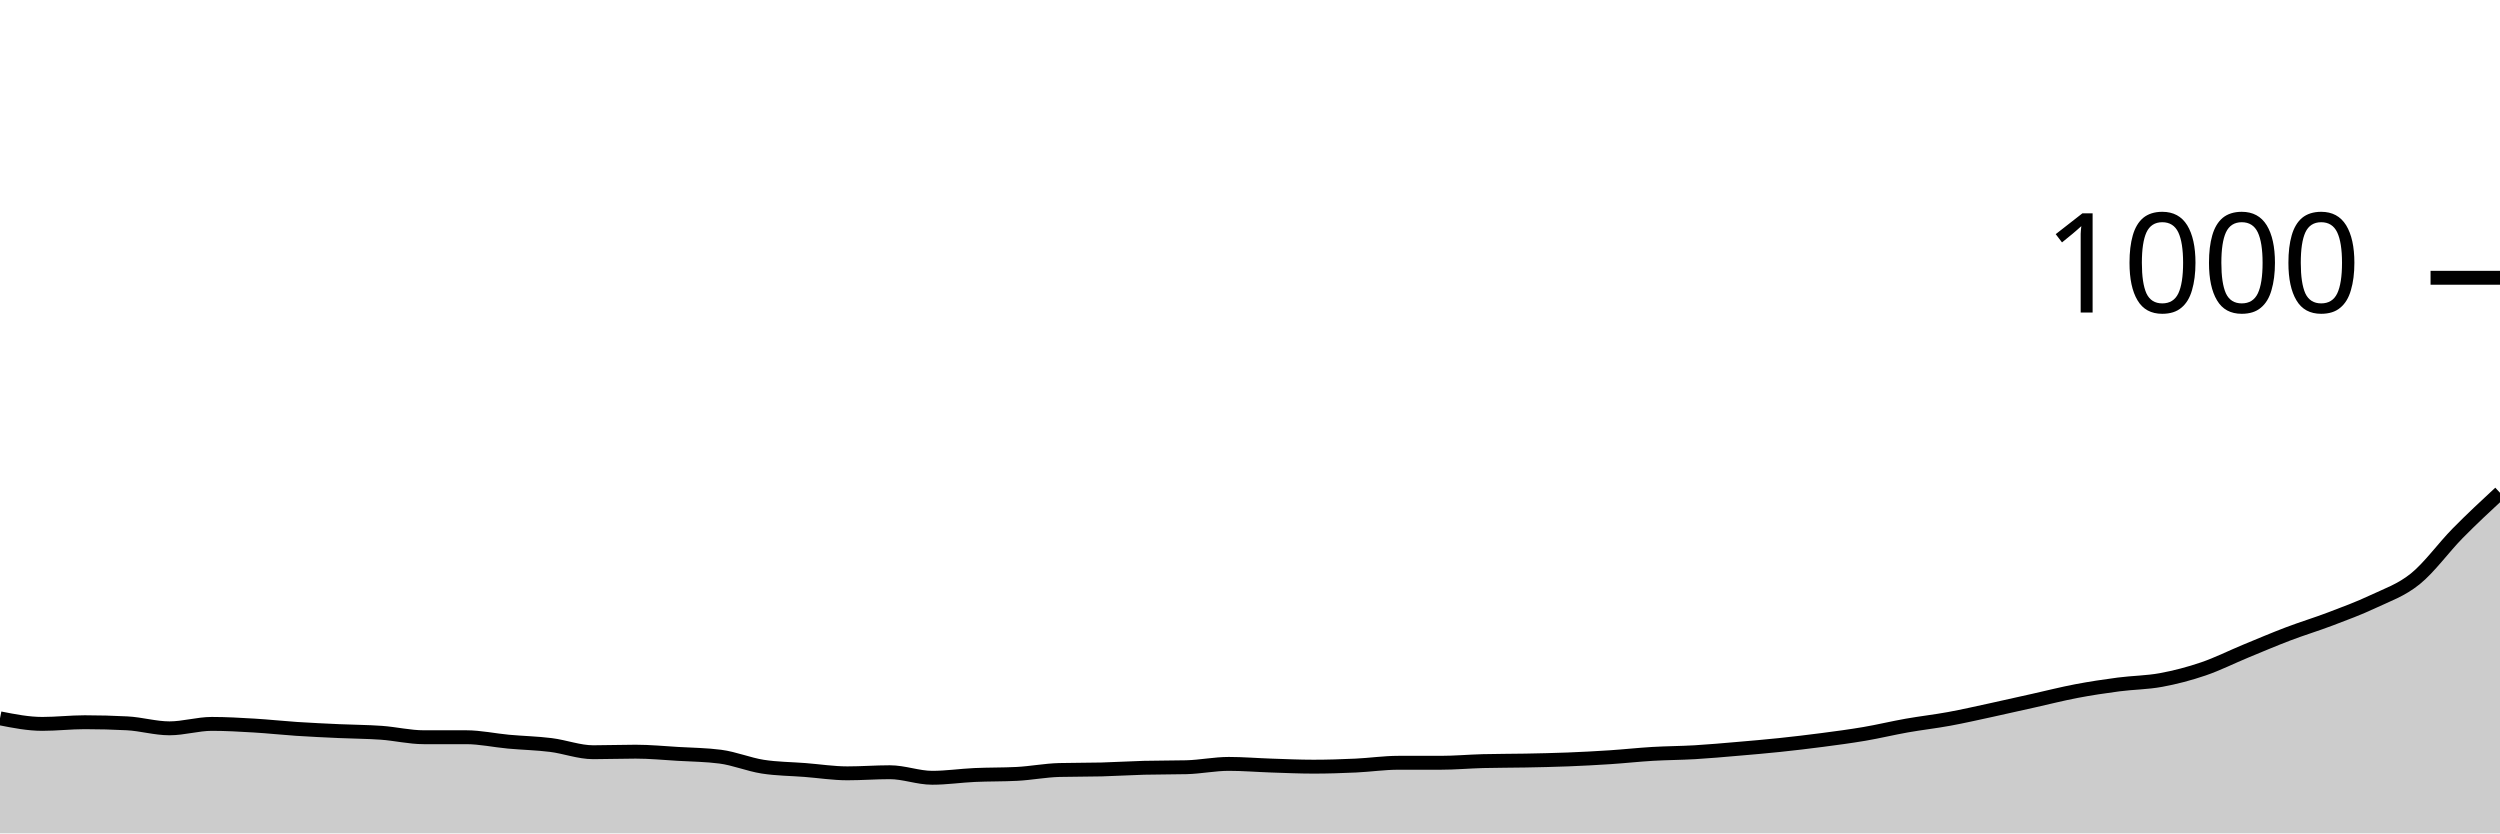
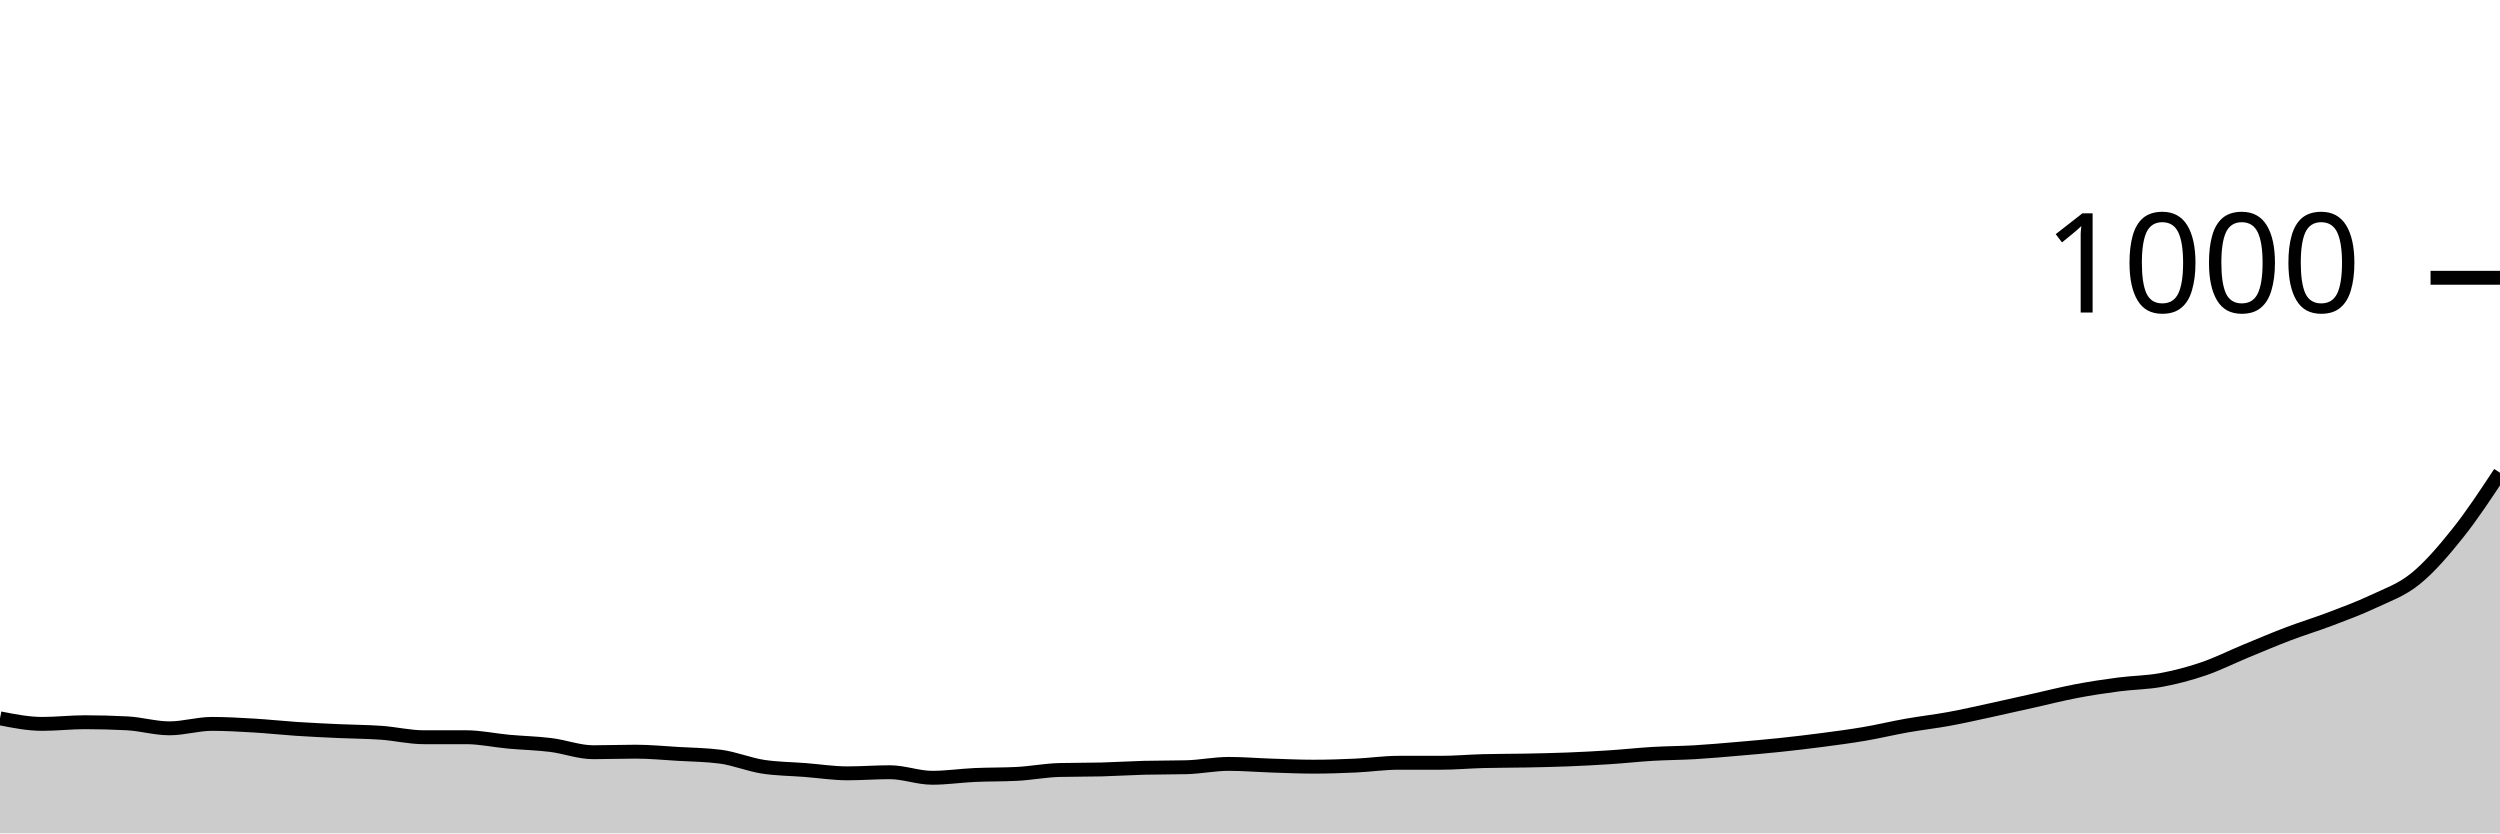
<svg xmlns="http://www.w3.org/2000/svg" viewBox="0 0 180 60">
  <g transform="translate(0,20)">
-     <path class="area" fill="rgba(0, 0, 0, 0.2)" d="M0,31.72C1.017,31.92,2.034,32.12,3.051,32.12C4.068,32.12,5.085,32,6.102,32C7.119,32,8.136,32.027,9.153,32.08C10.169,32.133,11.186,32.44,12.203,32.44C13.22,32.44,14.237,32.12,15.254,32.12C16.271,32.12,17.288,32.18,18.305,32.24C19.322,32.3,20.339,32.413,21.356,32.48C22.373,32.547,23.39,32.593,24.407,32.64C25.424,32.687,26.441,32.687,27.458,32.76C28.475,32.833,29.492,33.08,30.508,33.08C31.525,33.08,32.542,33.08,33.559,33.08C34.576,33.08,35.593,33.307,36.61,33.4C37.627,33.493,38.644,33.513,39.661,33.64C40.678,33.767,41.695,34.16,42.712,34.16C43.729,34.16,44.746,34.12,45.763,34.12C46.78,34.12,47.797,34.22,48.814,34.28C49.831,34.34,50.847,34.347,51.864,34.48C52.881,34.613,53.898,35.04,54.915,35.2C55.932,35.36,56.949,35.36,57.966,35.44C58.983,35.52,60,35.68,61.017,35.68C62.034,35.68,63.051,35.6,64.068,35.6C65.085,35.6,66.102,36,67.119,36C68.136,36,69.153,35.847,70.169,35.8C71.186,35.753,72.203,35.773,73.22,35.72C74.237,35.667,75.254,35.467,76.271,35.44C77.288,35.413,78.305,35.427,79.322,35.4C80.339,35.373,81.356,35.307,82.373,35.28C83.39,35.253,84.407,35.267,85.424,35.24C86.441,35.213,87.458,35,88.475,35C89.492,35,90.508,35.087,91.525,35.12C92.542,35.153,93.559,35.2,94.576,35.2C95.593,35.2,96.61,35.167,97.627,35.12C98.644,35.073,99.661,34.92,100.678,34.92C101.695,34.92,102.712,34.92,103.729,34.92C104.746,34.92,105.763,34.827,106.78,34.8C107.797,34.773,108.814,34.78,109.831,34.76C110.847,34.74,111.864,34.72,112.881,34.68C113.898,34.64,114.915,34.587,115.932,34.52C116.949,34.453,117.966,34.34,118.983,34.28C120,34.22,121.017,34.22,122.034,34.16C123.051,34.1,124.068,34.007,125.085,33.92C126.102,33.833,127.119,33.747,128.136,33.64C129.153,33.533,130.169,33.413,131.186,33.28C132.203,33.147,133.22,33.013,134.237,32.84C135.254,32.667,136.271,32.42,137.288,32.24C138.305,32.06,139.322,31.947,140.339,31.76C141.356,31.573,142.373,31.34,143.39,31.12C144.407,30.9,145.424,30.667,146.441,30.44C147.458,30.213,148.475,29.953,149.492,29.76C150.508,29.567,151.525,29.413,152.542,29.28C153.559,29.147,154.576,29.147,155.593,28.96C156.61,28.773,157.627,28.507,158.644,28.16C159.661,27.813,160.678,27.3,161.695,26.88C162.712,26.46,163.729,26.027,164.746,25.64C165.763,25.253,166.78,24.947,167.797,24.56C168.814,24.173,169.831,23.8,170.847,23.32C171.864,22.84,172.881,22.5,173.898,21.68C174.915,20.86,175.932,19.433,176.949,18.4C177.966,17.367,178.983,16.423,180,15.48L180,40C178.983,40,177.966,40,176.949,40C175.932,40,174.915,40,173.898,40C172.881,40,171.864,40,170.847,40C169.831,40,168.814,40,167.797,40C166.78,40,165.763,40,164.746,40C163.729,40,162.712,40,161.695,40C160.678,40,159.661,40,158.644,40C157.627,40,156.61,40,155.593,40C154.576,40,153.559,40,152.542,40C151.525,40,150.508,40,149.492,40C148.475,40,147.458,40,146.441,40C145.424,40,144.407,40,143.39,40C142.373,40,141.356,40,140.339,40C139.322,40,138.305,40,137.288,40C136.271,40,135.254,40,134.237,40C133.22,40,132.203,40,131.186,40C130.169,40,129.153,40,128.136,40C127.119,40,126.102,40,125.085,40C124.068,40,123.051,40,122.034,40C121.017,40,120,40,118.983,40C117.966,40,116.949,40,115.932,40C114.915,40,113.898,40,112.881,40C111.864,40,110.847,40,109.831,40C108.814,40,107.797,40,106.78,40C105.763,40,104.746,40,103.729,40C102.712,40,101.695,40,100.678,40C99.661,40,98.644,40,97.627,40C96.61,40,95.593,40,94.576,40C93.559,40,92.542,40,91.525,40C90.508,40,89.492,40,88.475,40C87.458,40,86.441,40,85.424,40C84.407,40,83.39,40,82.373,40C81.356,40,80.339,40,79.322,40C78.305,40,77.288,40,76.271,40C75.254,40,74.237,40,73.22,40C72.203,40,71.186,40,70.169,40C69.153,40,68.136,40,67.119,40C66.102,40,65.085,40,64.068,40C63.051,40,62.034,40,61.017,40C60,40,58.983,40,57.966,40C56.949,40,55.932,40,54.915,40C53.898,40,52.881,40,51.864,40C50.847,40,49.831,40,48.814,40C47.797,40,46.78,40,45.763,40C44.746,40,43.729,40,42.712,40C41.695,40,40.678,40,39.661,40C38.644,40,37.627,40,36.61,40C35.593,40,34.576,40,33.559,40C32.542,40,31.525,40,30.508,40C29.492,40,28.475,40,27.458,40C26.441,40,25.424,40,24.407,40C23.39,40,22.373,40,21.356,40C20.339,40,19.322,40,18.305,40C17.288,40,16.271,40,15.254,40C14.237,40,13.22,40,12.203,40C11.186,40,10.169,40,9.153,40C8.136,40,7.119,40,6.102,40C5.085,40,4.068,40,3.051,40C2.034,40,1.017,40,0,40Z" />
-     <path class="line" stroke="black" fill="none" d="M0,31.72C1.017,31.92,2.034,32.12,3.051,32.12C4.068,32.12,5.085,32,6.102,32C7.119,32,8.136,32.027,9.153,32.08C10.169,32.133,11.186,32.44,12.203,32.44C13.22,32.44,14.237,32.12,15.254,32.12C16.271,32.12,17.288,32.18,18.305,32.24C19.322,32.3,20.339,32.413,21.356,32.48C22.373,32.547,23.39,32.593,24.407,32.64C25.424,32.687,26.441,32.687,27.458,32.76C28.475,32.833,29.492,33.08,30.508,33.08C31.525,33.08,32.542,33.08,33.559,33.08C34.576,33.08,35.593,33.307,36.61,33.4C37.627,33.493,38.644,33.513,39.661,33.64C40.678,33.767,41.695,34.16,42.712,34.16C43.729,34.16,44.746,34.12,45.763,34.12C46.78,34.12,47.797,34.22,48.814,34.28C49.831,34.34,50.847,34.347,51.864,34.48C52.881,34.613,53.898,35.04,54.915,35.2C55.932,35.36,56.949,35.36,57.966,35.44C58.983,35.52,60,35.68,61.017,35.68C62.034,35.68,63.051,35.6,64.068,35.6C65.085,35.6,66.102,36,67.119,36C68.136,36,69.153,35.847,70.169,35.8C71.186,35.753,72.203,35.773,73.22,35.72C74.237,35.667,75.254,35.467,76.271,35.44C77.288,35.413,78.305,35.427,79.322,35.4C80.339,35.373,81.356,35.307,82.373,35.28C83.39,35.253,84.407,35.267,85.424,35.24C86.441,35.213,87.458,35,88.475,35C89.492,35,90.508,35.087,91.525,35.12C92.542,35.153,93.559,35.2,94.576,35.2C95.593,35.2,96.61,35.167,97.627,35.12C98.644,35.073,99.661,34.92,100.678,34.92C101.695,34.92,102.712,34.92,103.729,34.92C104.746,34.92,105.763,34.827,106.78,34.8C107.797,34.773,108.814,34.78,109.831,34.76C110.847,34.74,111.864,34.72,112.881,34.68C113.898,34.64,114.915,34.587,115.932,34.52C116.949,34.453,117.966,34.34,118.983,34.28C120,34.22,121.017,34.22,122.034,34.16C123.051,34.1,124.068,34.007,125.085,33.92C126.102,33.833,127.119,33.747,128.136,33.64C129.153,33.533,130.169,33.413,131.186,33.28C132.203,33.147,133.22,33.013,134.237,32.84C135.254,32.667,136.271,32.42,137.288,32.24C138.305,32.06,139.322,31.947,140.339,31.76C141.356,31.573,142.373,31.34,143.39,31.12C144.407,30.9,145.424,30.667,146.441,30.44C147.458,30.213,148.475,29.953,149.492,29.76C150.508,29.567,151.525,29.413,152.542,29.28C153.559,29.147,154.576,29.147,155.593,28.96C156.61,28.773,157.627,28.507,158.644,28.16C159.661,27.813,160.678,27.3,161.695,26.88C162.712,26.46,163.729,26.027,164.746,25.64C165.763,25.253,166.78,24.947,167.797,24.56C168.814,24.173,169.831,23.8,170.847,23.32C171.864,22.84,172.881,22.5,173.898,21.68C174.915,20.86,175.932,19.433,176.949,18.4C177.966,17.367,178.983,16.423,180,15.48" />
+     <path class="area" fill="rgba(0, 0, 0, 0.2)" d="M0,31.72C1.017,31.92,2.034,32.12,3.051,32.12C4.068,32.12,5.085,32,6.102,32C7.119,32,8.136,32.027,9.153,32.08C10.169,32.133,11.186,32.44,12.203,32.44C13.22,32.44,14.237,32.12,15.254,32.12C16.271,32.12,17.288,32.18,18.305,32.24C19.322,32.3,20.339,32.413,21.356,32.48C22.373,32.547,23.39,32.593,24.407,32.64C25.424,32.687,26.441,32.687,27.458,32.76C28.475,32.833,29.492,33.08,30.508,33.08C31.525,33.08,32.542,33.08,33.559,33.08C34.576,33.08,35.593,33.307,36.61,33.4C37.627,33.493,38.644,33.513,39.661,33.64C40.678,33.767,41.695,34.16,42.712,34.16C43.729,34.16,44.746,34.12,45.763,34.12C46.78,34.12,47.797,34.22,48.814,34.28C49.831,34.34,50.847,34.347,51.864,34.48C52.881,34.613,53.898,35.04,54.915,35.2C55.932,35.36,56.949,35.36,57.966,35.44C58.983,35.52,60,35.68,61.017,35.68C62.034,35.68,63.051,35.6,64.068,35.6C65.085,35.6,66.102,36,67.119,36C68.136,36,69.153,35.847,70.169,35.8C71.186,35.753,72.203,35.773,73.22,35.72C74.237,35.667,75.254,35.467,76.271,35.44C77.288,35.413,78.305,35.427,79.322,35.4C80.339,35.373,81.356,35.307,82.373,35.28C83.39,35.253,84.407,35.267,85.424,35.24C86.441,35.213,87.458,35,88.475,35C89.492,35,90.508,35.087,91.525,35.12C92.542,35.153,93.559,35.2,94.576,35.2C95.593,35.2,96.61,35.167,97.627,35.12C98.644,35.073,99.661,34.92,100.678,34.92C101.695,34.92,102.712,34.92,103.729,34.92C104.746,34.92,105.763,34.827,106.78,34.8C107.797,34.773,108.814,34.78,109.831,34.76C110.847,34.74,111.864,34.72,112.881,34.68C113.898,34.64,114.915,34.587,115.932,34.52C116.949,34.453,117.966,34.34,118.983,34.28C120,34.22,121.017,34.22,122.034,34.16C123.051,34.1,124.068,34.007,125.085,33.92C126.102,33.833,127.119,33.747,128.136,33.64C129.153,33.533,130.169,33.413,131.186,33.28C132.203,33.147,133.22,33.013,134.237,32.84C135.254,32.667,136.271,32.42,137.288,32.24C138.305,32.06,139.322,31.947,140.339,31.76C141.356,31.573,142.373,31.34,143.39,31.12C144.407,30.9,145.424,30.667,146.441,30.44C147.458,30.213,148.475,29.953,149.492,29.76C150.508,29.567,151.525,29.413,152.542,29.28C153.559,29.147,154.576,29.147,155.593,28.96C156.61,28.773,157.627,28.507,158.644,28.16C159.661,27.813,160.678,27.3,161.695,26.88C162.712,26.46,163.729,26.027,164.746,25.64C165.763,25.253,166.78,24.947,167.797,24.56C168.814,24.173,169.831,23.8,170.847,23.32C171.864,22.84,172.881,22.5,173.898,21.68C174.915,20.86,175.932,19.673,176.949,18.4C177.966,17.127,178.983,15.583,180,14.04L180,40C178.983,40,177.966,40,176.949,40C175.932,40,174.915,40,173.898,40C172.881,40,171.864,40,170.847,40C169.831,40,168.814,40,167.797,40C166.78,40,165.763,40,164.746,40C163.729,40,162.712,40,161.695,40C160.678,40,159.661,40,158.644,40C157.627,40,156.61,40,155.593,40C154.576,40,153.559,40,152.542,40C151.525,40,150.508,40,149.492,40C148.475,40,147.458,40,146.441,40C145.424,40,144.407,40,143.39,40C142.373,40,141.356,40,140.339,40C139.322,40,138.305,40,137.288,40C136.271,40,135.254,40,134.237,40C133.22,40,132.203,40,131.186,40C130.169,40,129.153,40,128.136,40C127.119,40,126.102,40,125.085,40C124.068,40,123.051,40,122.034,40C121.017,40,120,40,118.983,40C117.966,40,116.949,40,115.932,40C114.915,40,113.898,40,112.881,40C111.864,40,110.847,40,109.831,40C108.814,40,107.797,40,106.78,40C105.763,40,104.746,40,103.729,40C102.712,40,101.695,40,100.678,40C99.661,40,98.644,40,97.627,40C96.61,40,95.593,40,94.576,40C93.559,40,92.542,40,91.525,40C90.508,40,89.492,40,88.475,40C87.458,40,86.441,40,85.424,40C84.407,40,83.39,40,82.373,40C81.356,40,80.339,40,79.322,40C78.305,40,77.288,40,76.271,40C75.254,40,74.237,40,73.22,40C72.203,40,71.186,40,70.169,40C69.153,40,68.136,40,67.119,40C66.102,40,65.085,40,64.068,40C63.051,40,62.034,40,61.017,40C60,40,58.983,40,57.966,40C56.949,40,55.932,40,54.915,40C53.898,40,52.881,40,51.864,40C50.847,40,49.831,40,48.814,40C47.797,40,46.78,40,45.763,40C44.746,40,43.729,40,42.712,40C41.695,40,40.678,40,39.661,40C38.644,40,37.627,40,36.61,40C35.593,40,34.576,40,33.559,40C32.542,40,31.525,40,30.508,40C29.492,40,28.475,40,27.458,40C26.441,40,25.424,40,24.407,40C23.39,40,22.373,40,21.356,40C20.339,40,19.322,40,18.305,40C17.288,40,16.271,40,15.254,40C14.237,40,13.22,40,12.203,40C11.186,40,10.169,40,9.153,40C8.136,40,7.119,40,6.102,40C5.085,40,4.068,40,3.051,40C2.034,40,1.017,40,0,40Z" />
+     <path class="line" stroke="black" fill="none" d="M0,31.72C1.017,31.92,2.034,32.12,3.051,32.12C4.068,32.12,5.085,32,6.102,32C7.119,32,8.136,32.027,9.153,32.08C10.169,32.133,11.186,32.44,12.203,32.44C13.22,32.44,14.237,32.12,15.254,32.12C16.271,32.12,17.288,32.18,18.305,32.24C19.322,32.3,20.339,32.413,21.356,32.48C22.373,32.547,23.39,32.593,24.407,32.64C25.424,32.687,26.441,32.687,27.458,32.76C28.475,32.833,29.492,33.08,30.508,33.08C31.525,33.08,32.542,33.08,33.559,33.08C34.576,33.08,35.593,33.307,36.61,33.4C37.627,33.493,38.644,33.513,39.661,33.64C40.678,33.767,41.695,34.16,42.712,34.16C43.729,34.16,44.746,34.12,45.763,34.12C46.78,34.12,47.797,34.22,48.814,34.28C49.831,34.34,50.847,34.347,51.864,34.48C52.881,34.613,53.898,35.04,54.915,35.2C55.932,35.36,56.949,35.36,57.966,35.44C58.983,35.52,60,35.68,61.017,35.68C62.034,35.68,63.051,35.6,64.068,35.6C65.085,35.6,66.102,36,67.119,36C68.136,36,69.153,35.847,70.169,35.8C71.186,35.753,72.203,35.773,73.22,35.72C74.237,35.667,75.254,35.467,76.271,35.44C77.288,35.413,78.305,35.427,79.322,35.4C80.339,35.373,81.356,35.307,82.373,35.28C83.39,35.253,84.407,35.267,85.424,35.24C86.441,35.213,87.458,35,88.475,35C89.492,35,90.508,35.087,91.525,35.12C92.542,35.153,93.559,35.2,94.576,35.2C95.593,35.2,96.61,35.167,97.627,35.12C98.644,35.073,99.661,34.92,100.678,34.92C101.695,34.92,102.712,34.92,103.729,34.92C104.746,34.92,105.763,34.827,106.78,34.8C107.797,34.773,108.814,34.78,109.831,34.76C110.847,34.74,111.864,34.72,112.881,34.68C113.898,34.64,114.915,34.587,115.932,34.52C116.949,34.453,117.966,34.34,118.983,34.28C120,34.22,121.017,34.22,122.034,34.16C123.051,34.1,124.068,34.007,125.085,33.92C126.102,33.833,127.119,33.747,128.136,33.64C129.153,33.533,130.169,33.413,131.186,33.28C132.203,33.147,133.22,33.013,134.237,32.84C135.254,32.667,136.271,32.42,137.288,32.24C138.305,32.06,139.322,31.947,140.339,31.76C141.356,31.573,142.373,31.34,143.39,31.12C144.407,30.9,145.424,30.667,146.441,30.44C147.458,30.213,148.475,29.953,149.492,29.76C150.508,29.567,151.525,29.413,152.542,29.28C153.559,29.147,154.576,29.147,155.593,28.96C156.61,28.773,157.627,28.507,158.644,28.16C159.661,27.813,160.678,27.3,161.695,26.88C162.712,26.46,163.729,26.027,164.746,25.64C165.763,25.253,166.78,24.947,167.797,24.56C168.814,24.173,169.831,23.8,170.847,23.32C171.864,22.84,172.881,22.5,173.898,21.68C174.915,20.86,175.932,19.673,176.949,18.4C177.966,17.127,178.983,15.583,180,14.04" />
    <path class="axis-ceiling" stroke-width="1" stroke="black" fill="none" d="M175,0L180,0" />
    <text class="axis-ceiling-label" font-family="sans-serif" text-anchor="end" font-size="10px" x="170" y="2.5">1000</text>
  </g>
</svg>
